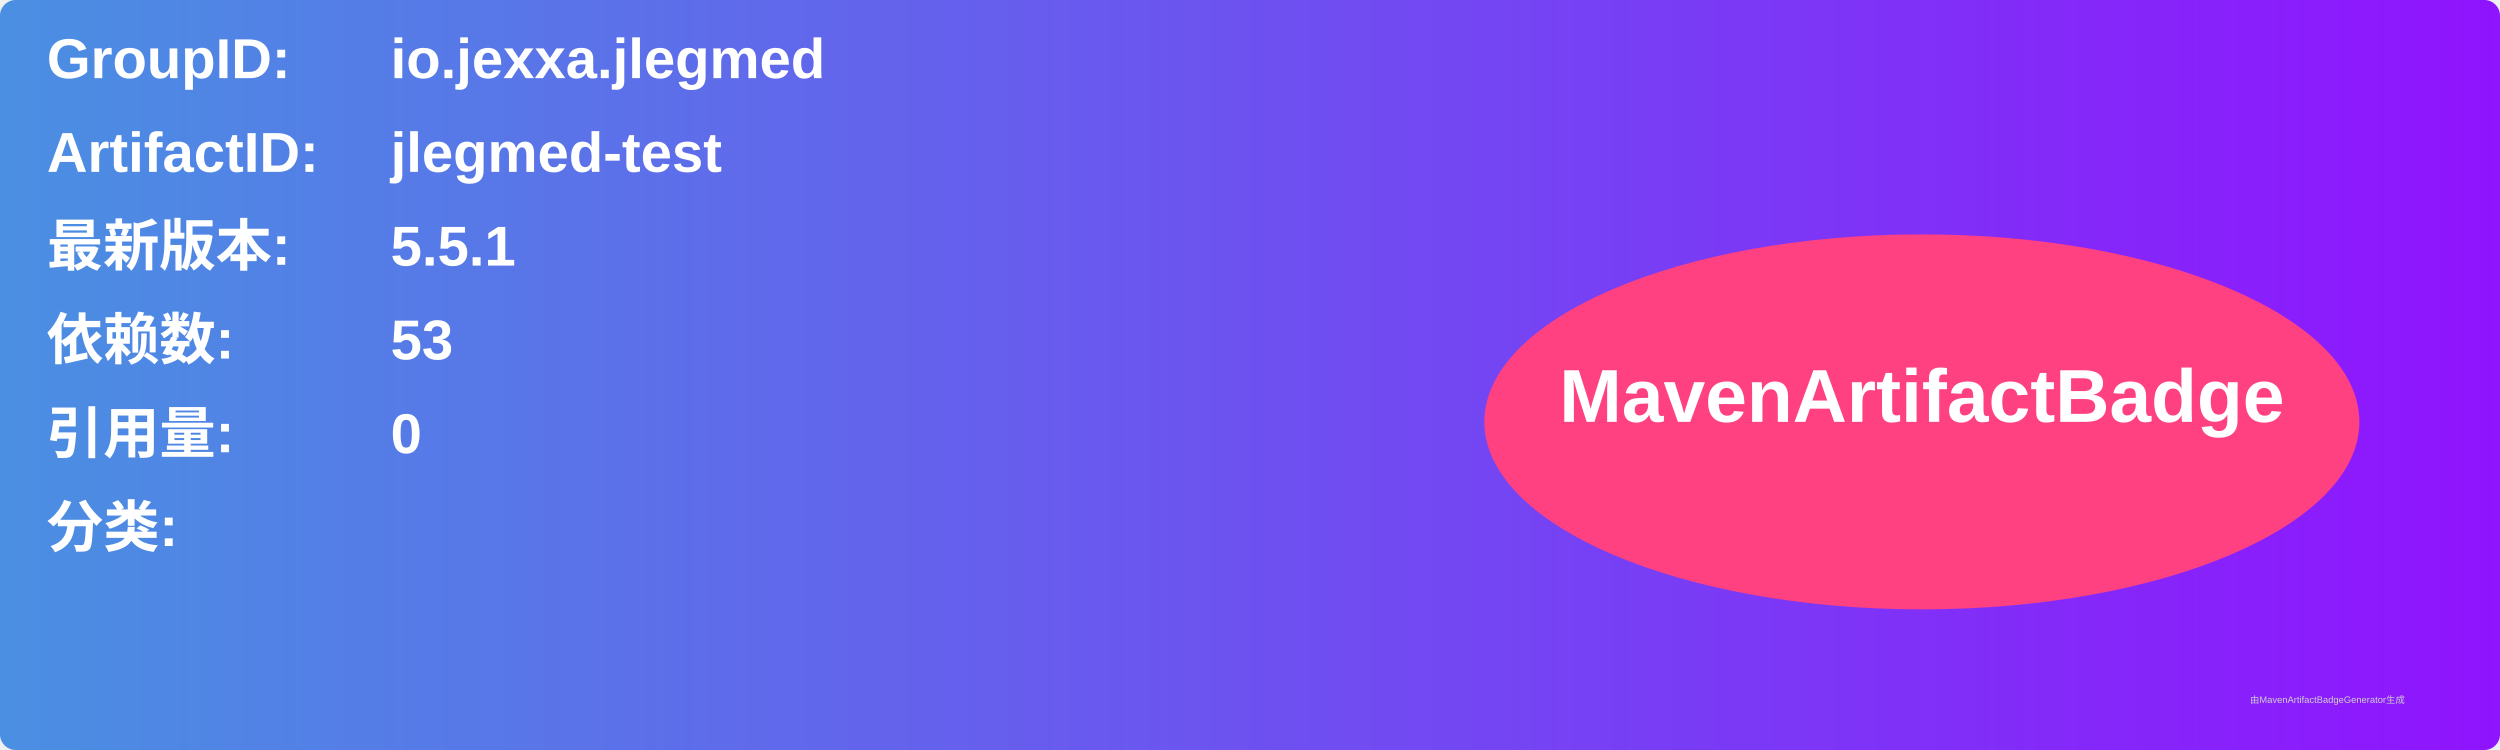
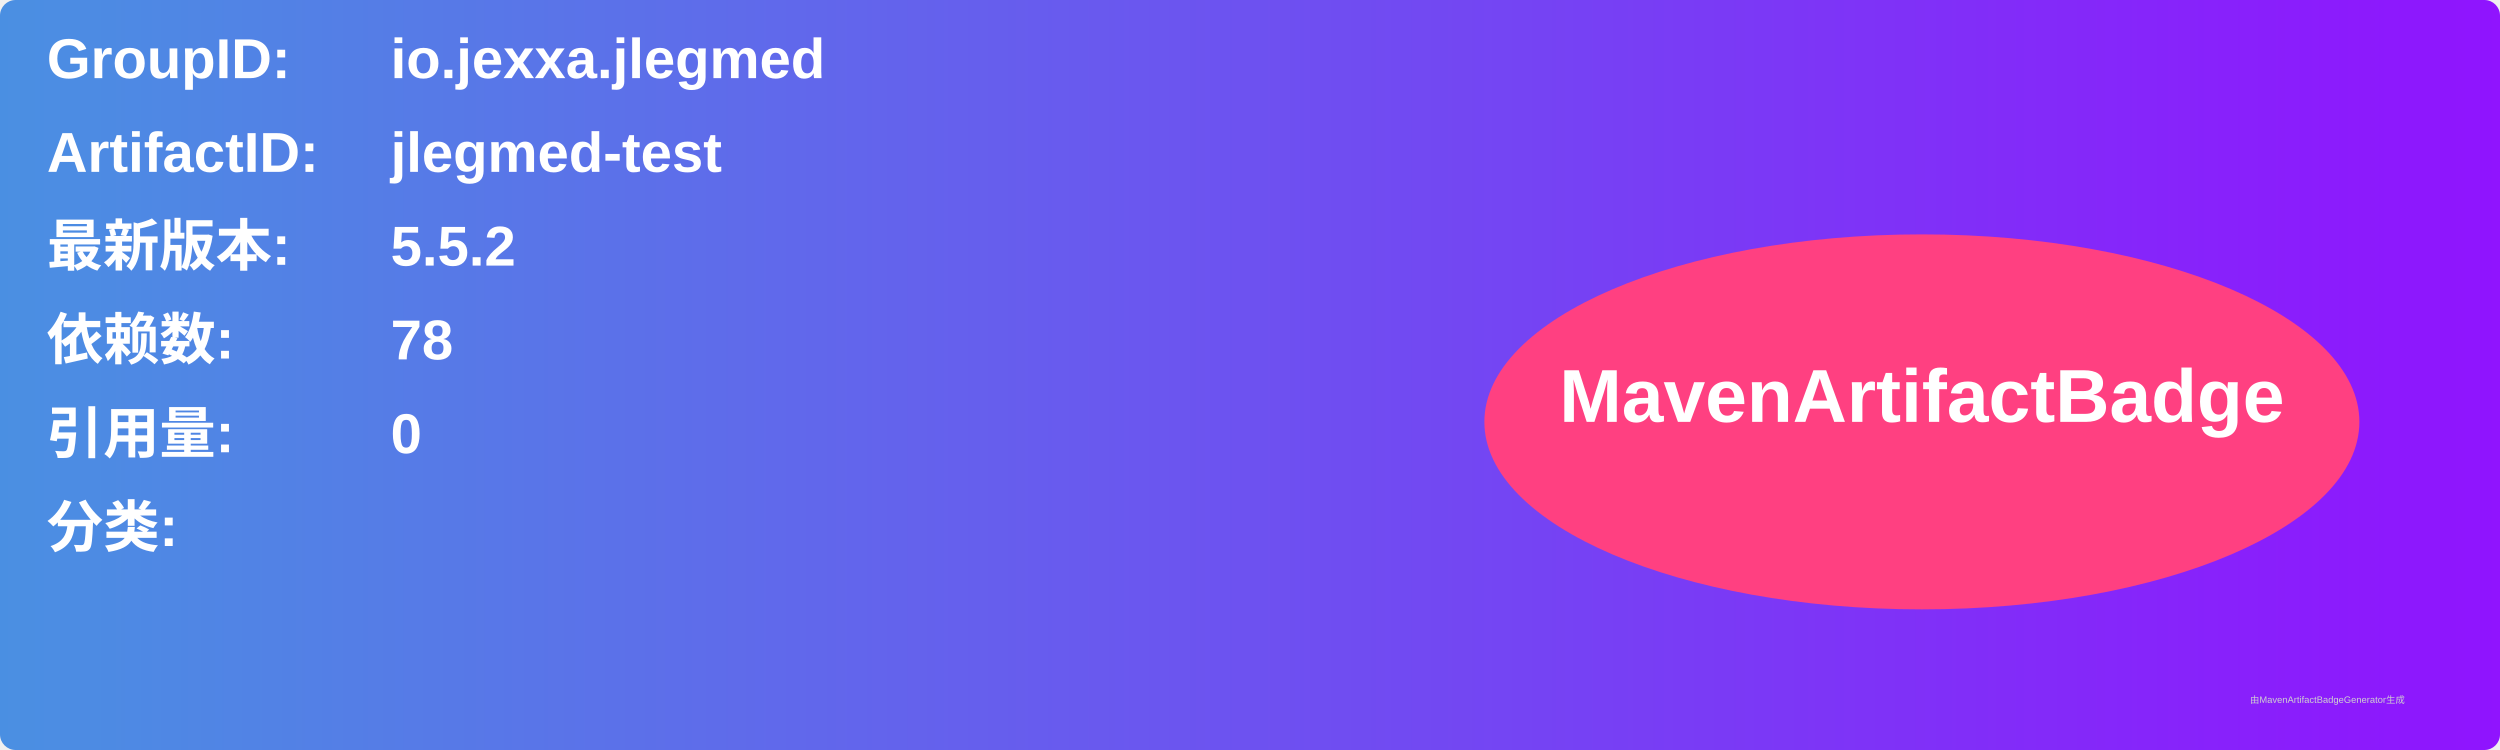
<svg xmlns="http://www.w3.org/2000/svg" width="800" height="240" viewBox="0 0 800 240">
  <linearGradient id="grad" x1="0%" y1="0%" x2="100%" y2="0%">
    <stop offset="0%" stop-color="#4a90e2" />
    <stop offset="100%" stop-color="#9013fe" />
  </linearGradient>
  <rect width="100%" height="100%" rx="5" ry="5" fill="url(#grad)" />
  <g transform="translate(15, 15)">
    <text x="0" y="10" font-family="Arial" font-size="18" fill="white" font-weight="bold" width="260">GroupID:</text>
    <text x="110" y="10" font-family="Arial" font-size="18" fill="white" font-weight="bold" width="460">io.jexxa.jlegmed</text>
    <text x="0" y="40" font-family="Arial" font-size="18" fill="white" font-weight="bold" width="260">ArtifactID:</text>
    <text x="110" y="40" font-family="Arial" font-size="18" fill="white" font-weight="bold" width="460">jlegmed-test</text>
    <text x="0" y="70" font-family="Arial" font-size="18" fill="white" font-weight="bold">最新版本:</text>
    <text x="110" y="70" font-family="Arial" font-size="18" fill="white" font-weight="bold">
-       <tspan font-weight="bold">5.5.1</tspan>
+       <tspan font-weight="bold">5.5.2</tspan>
    </text>
    <text x="0" y="100" font-family="Arial" font-size="18" fill="white" font-weight="bold">依赖数: </text>
    <text x="110" y="100" font-family="Arial" font-size="18" fill="white">
-       <tspan font-weight="bold">53</tspan>
+       <tspan font-weight="bold">78</tspan>
    </text>
    <text x="0" y="130" font-family="Arial" font-size="18" fill="white" font-weight="bold">引用量: </text>
    <text x="110" y="130" font-family="Arial" font-size="18" fill="white">
      <tspan font-weight="bold">0</tspan>
    </text>
    <text x="0" y="160" font-family="Arial" font-size="18" fill="white" font-weight="bold">分类:</text>
    <text x="10" y="190" font-family="Arial" font-size="10" fill="white">
      <tspan font-weight="bold" />
    </text>
    <ellipse cx="600" cy="120" rx="140" ry="60" fill="#ff4081" />
    <text x="600" y="120" text-anchor="middle" font-family="Arial" font-size="24" fill="white" font-weight="bold">MavenArtifactBadge</text>
  </g>
  <text x="720" y="225" font-family="Arial" font-size="3" fill="#d0d0d0">由MavenArtifactBadgeGenerator生成</text>
</svg>
